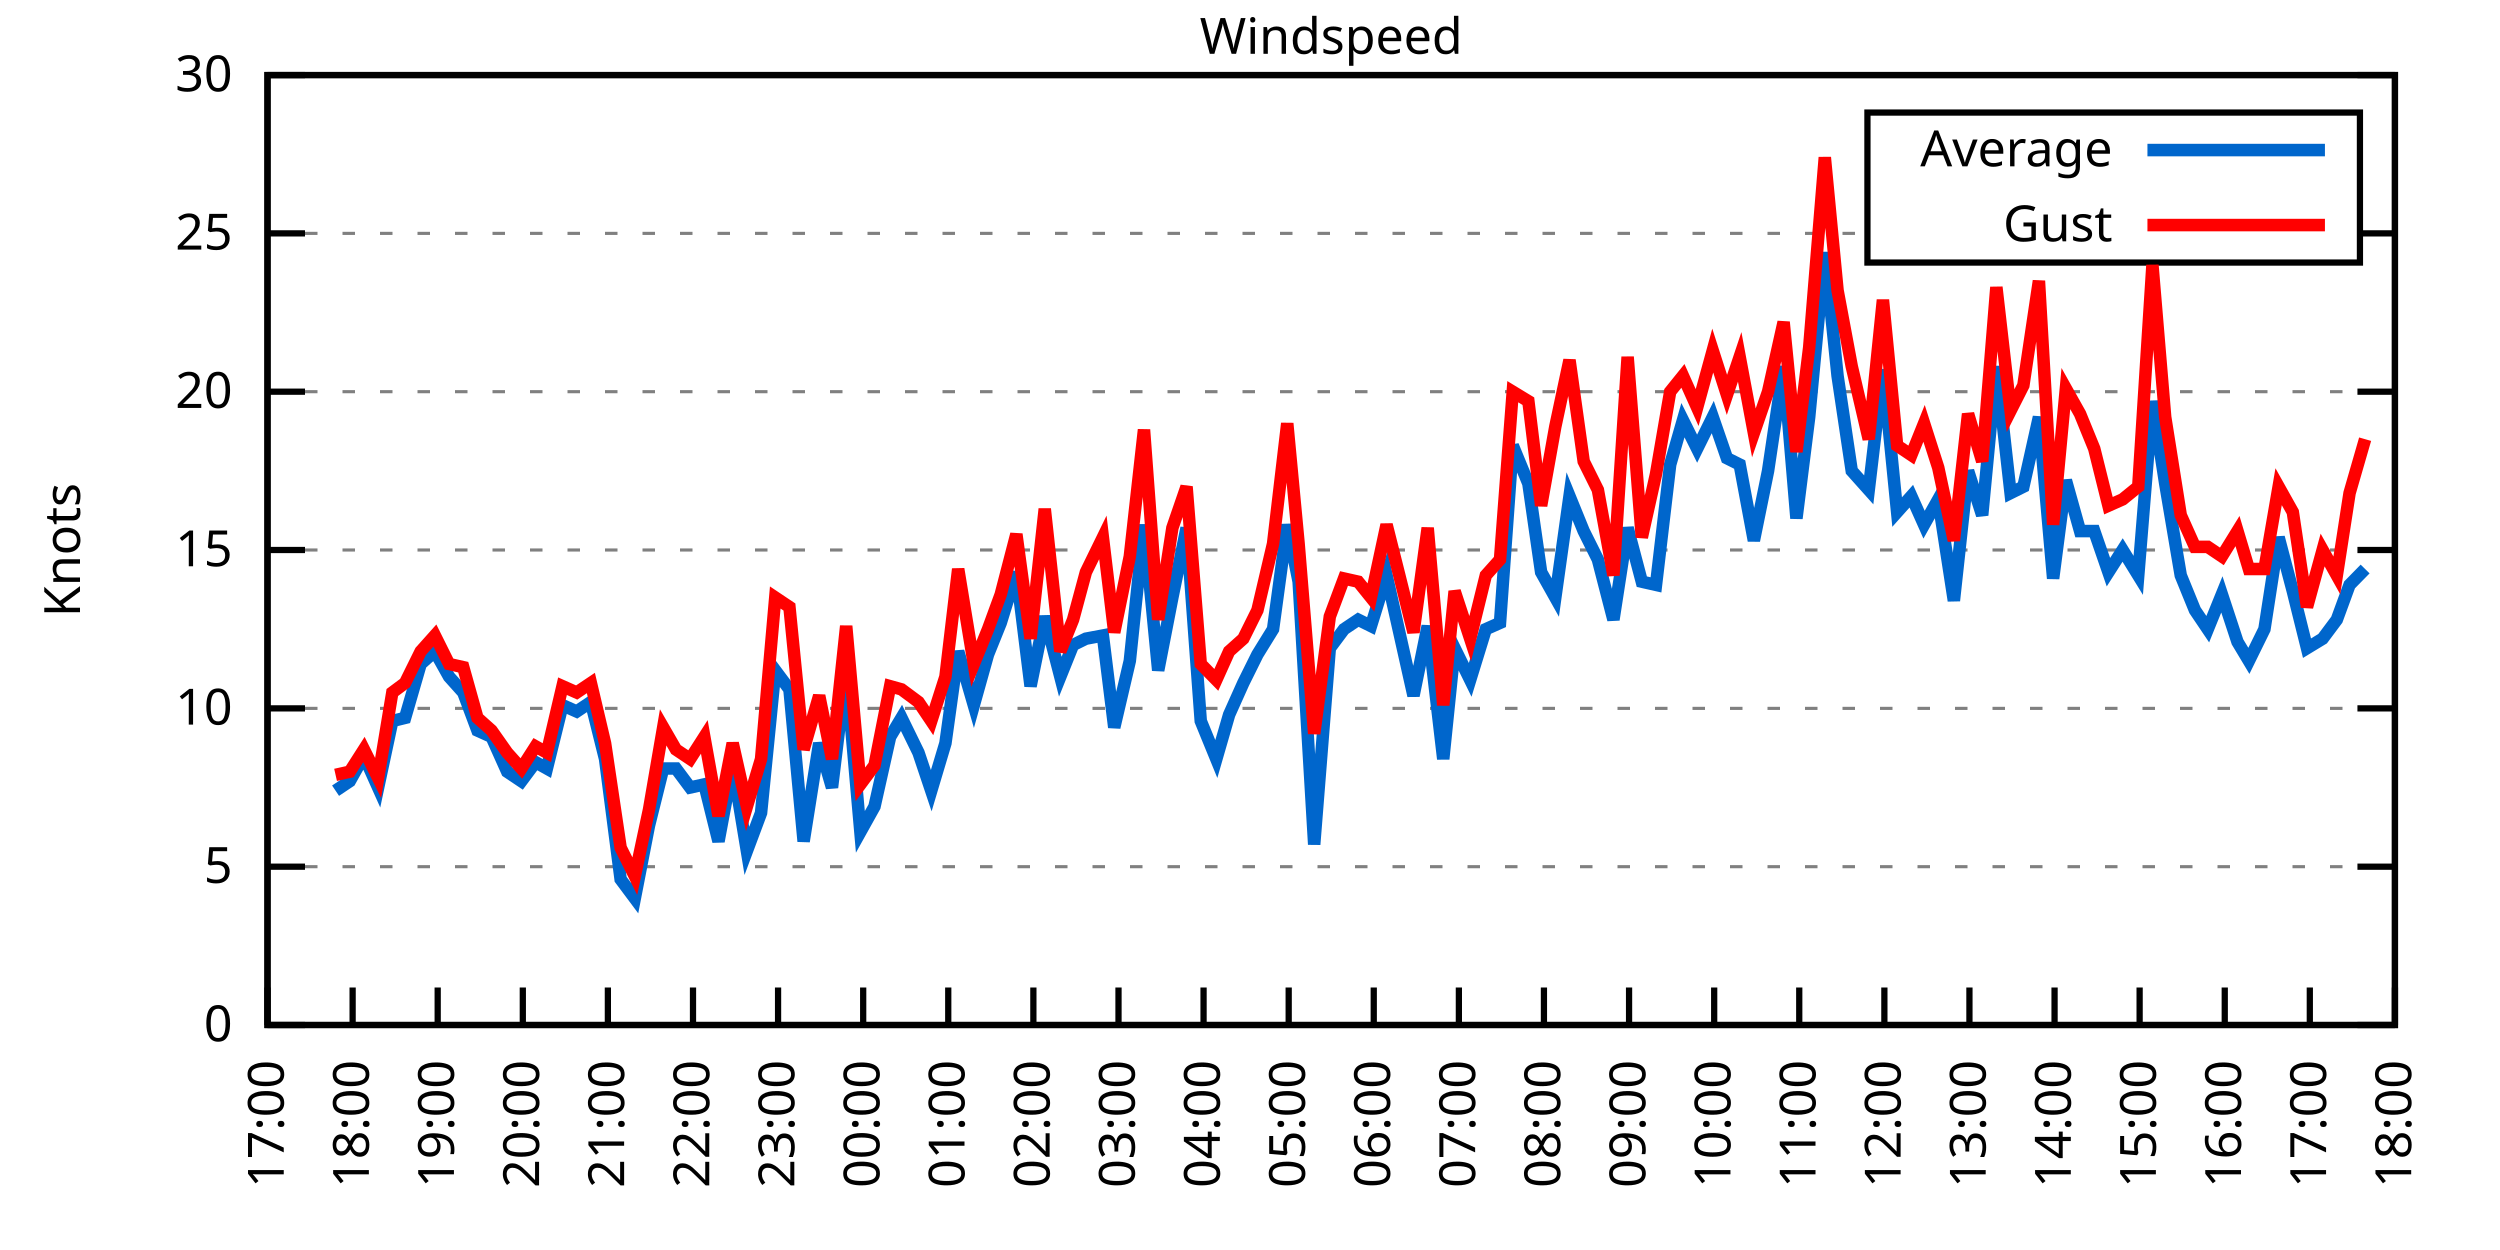
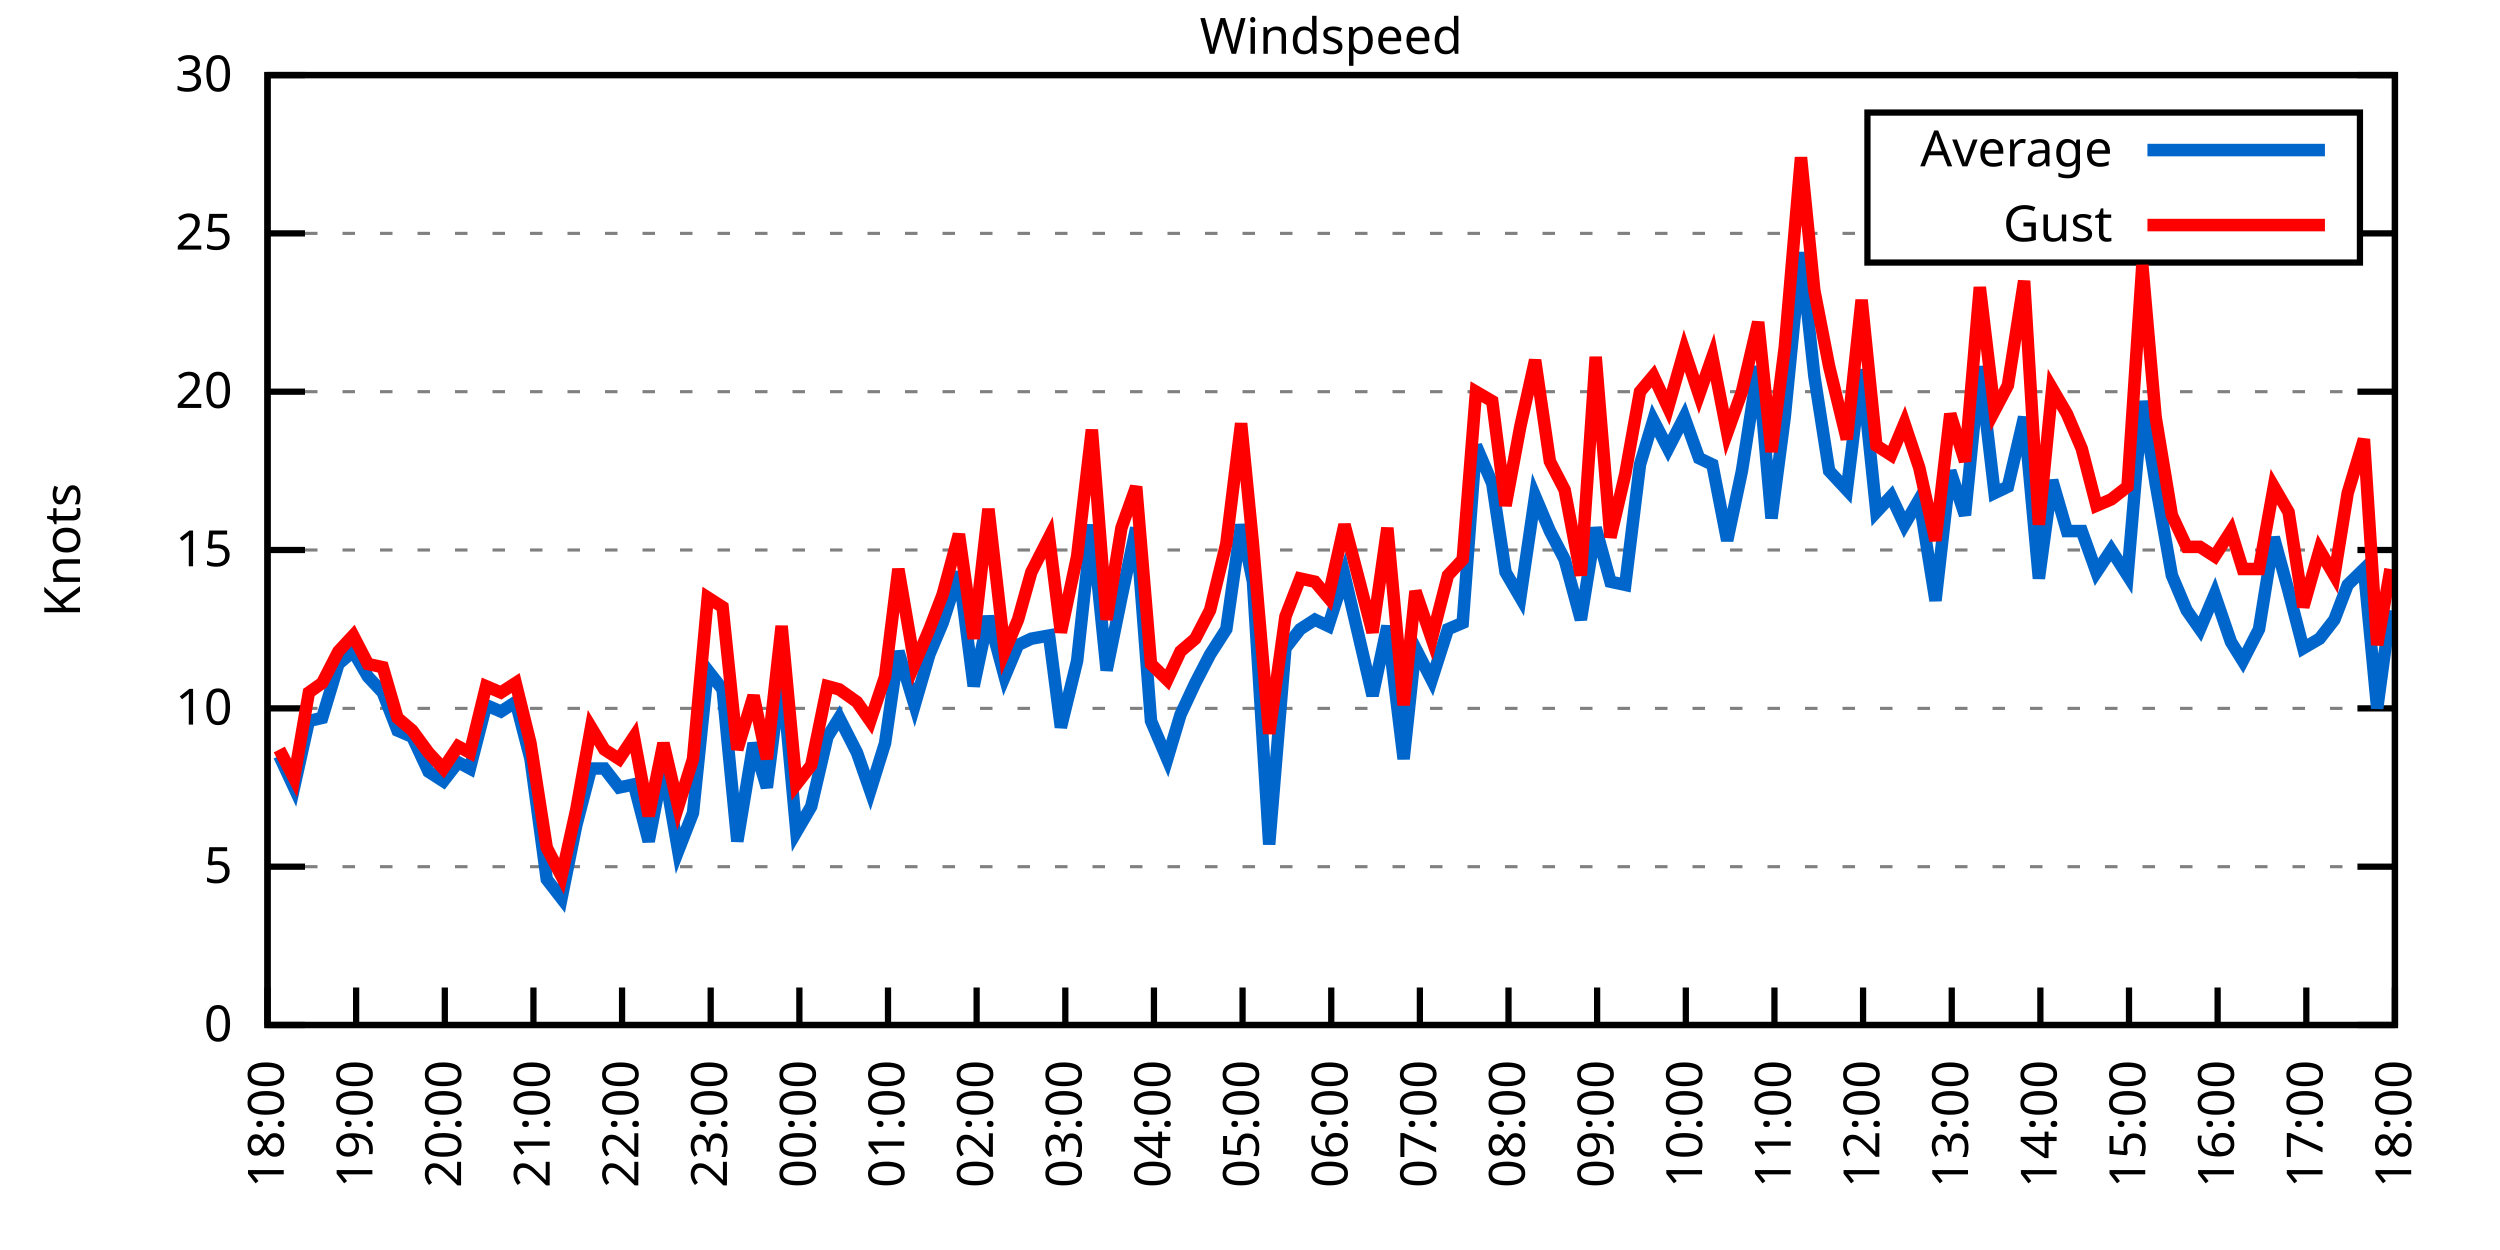
<svg xmlns="http://www.w3.org/2000/svg" xmlns:xlink="http://www.w3.org/1999/xlink" width="400" height="200" viewBox="0 0 400 200">
  <g id="gnuplot_canvas">
    <rect x="0" y="0" width="400" height="200" fill="none" />
    <defs>
      <circle id="gpDot" r="0.5" stroke-width="0.5" stroke="currentColor" />
      <path id="gpPt0" stroke-width="0.333" stroke="currentColor" d="M-1,0 h2 M0,-1 v2" />
      <path id="gpPt1" stroke-width="0.333" stroke="currentColor" d="M-1,-1 L1,1 M1,-1 L-1,1" />
      <path id="gpPt2" stroke-width="0.333" stroke="currentColor" d="M-1,0 L1,0 M0,-1 L0,1 M-1,-1 L1,1 M-1,1 L1,-1" />
      <rect id="gpPt3" stroke-width="0.333" stroke="currentColor" x="-1" y="-1" width="2" height="2" />
      <rect id="gpPt4" stroke-width="0.333" stroke="currentColor" fill="currentColor" x="-1" y="-1" width="2" height="2" />
      <circle id="gpPt5" stroke-width="0.333" stroke="currentColor" cx="0" cy="0" r="1" />
      <use xlink:href="#gpPt5" id="gpPt6" fill="currentColor" stroke="none" />
      <path id="gpPt7" stroke-width="0.333" stroke="currentColor" d="M0,-1.33 L-1.33,0.67 L1.33,0.67 z" />
      <use xlink:href="#gpPt7" id="gpPt8" fill="currentColor" stroke="none" />
      <use xlink:href="#gpPt7" id="gpPt9" stroke="currentColor" transform="rotate(180)" />
      <use xlink:href="#gpPt9" id="gpPt10" fill="currentColor" stroke="none" />
      <use xlink:href="#gpPt3" id="gpPt11" stroke="currentColor" transform="rotate(45)" />
      <use xlink:href="#gpPt11" id="gpPt12" fill="currentColor" stroke="none" />
      <path id="gpPt13" stroke-width="0.333" stroke="currentColor" d="M0,1.330 L1.265,0.411 L0.782,-1.067 L-0.782,-1.076 L-1.265,0.411 z" />
      <use xlink:href="#gpPt13" id="gpPt14" fill="currentColor" stroke="none" />
      <filter id="textbox" filterUnits="objectBoundingBox" x="0" y="0" height="1" width="1">
        <feFlood flood-color="white" flood-opacity="1" result="bgnd" />
        <feComposite in="SourceGraphic" in2="bgnd" operator="atop" />
      </filter>
      <filter id="greybox" filterUnits="objectBoundingBox" x="0" y="0" height="1" width="1">
        <feFlood flood-color="lightgrey" flood-opacity="1" result="grey" />
        <feComposite in="SourceGraphic" in2="grey" operator="atop" />
      </filter>
    </defs>
    <g fill="none" color="white" stroke="currentColor" stroke-width="1.00" stroke-linecap="butt" stroke-linejoin="miter">
</g>
    <g fill="none" color="black" stroke="currentColor" stroke-width="1.00" stroke-linecap="butt" stroke-linejoin="miter">
      <g stroke="none" shape-rendering="crispEdges">
        <polygon fill="rgb(255, 255, 255)" points="42.80,164.00 383.18,164.00 383.18,12.02 42.80,12.02 " />
      </g>
    </g>
    <g fill="none" color="black" stroke="currentColor" stroke-width="1.00" stroke-linecap="butt" stroke-linejoin="miter">
</g>
    <g fill="none" color="black" stroke="black" stroke-width="0.50" stroke-linecap="butt" stroke-linejoin="miter">
</g>
    <g fill="none" color="gray" stroke="currentColor" stroke-width="0.50" stroke-linecap="butt" stroke-linejoin="miter">
      <path stroke="gray" stroke-dasharray="2,4" class="gridline" d="M42.80,164.00 L383.19,164.00  " />
    </g>
    <g fill="none" color="gray" stroke="gray" stroke-width="1.00" stroke-linecap="butt" stroke-linejoin="miter">
</g>
    <g fill="none" color="black" stroke="currentColor" stroke-width="1.00" stroke-linecap="butt" stroke-linejoin="miter">
      <path stroke="black" d="M42.80,164.00 L48.80,164.00 M383.19,164.00 L377.19,164.00  " />
      <g transform="translate(37.20,166.60)" stroke="none" fill="black" font-family="Sans" font-size="8.00" text-anchor="end">
        <text>
          <tspan font-family="Sans"> 0</tspan>
        </text>
      </g>
    </g>
    <g fill="none" color="black" stroke="currentColor" stroke-width="1.00" stroke-linecap="butt" stroke-linejoin="miter">
</g>
    <g fill="none" color="black" stroke="black" stroke-width="0.50" stroke-linecap="butt" stroke-linejoin="miter">
</g>
    <g fill="none" color="gray" stroke="currentColor" stroke-width="0.50" stroke-linecap="butt" stroke-linejoin="miter">
      <path stroke="gray" stroke-dasharray="2,4" class="gridline" d="M42.80,138.67 L383.19,138.67  " />
    </g>
    <g fill="none" color="gray" stroke="gray" stroke-width="1.00" stroke-linecap="butt" stroke-linejoin="miter">
</g>
    <g fill="none" color="black" stroke="currentColor" stroke-width="1.00" stroke-linecap="butt" stroke-linejoin="miter">
      <path stroke="black" d="M42.80,138.67 L48.80,138.67 M383.19,138.67 L377.19,138.67  " />
      <g transform="translate(37.20,141.27)" stroke="none" fill="black" font-family="Sans" font-size="8.00" text-anchor="end">
        <text>
          <tspan font-family="Sans"> 5</tspan>
        </text>
      </g>
    </g>
    <g fill="none" color="black" stroke="currentColor" stroke-width="1.00" stroke-linecap="butt" stroke-linejoin="miter">
</g>
    <g fill="none" color="black" stroke="black" stroke-width="0.50" stroke-linecap="butt" stroke-linejoin="miter">
</g>
    <g fill="none" color="gray" stroke="currentColor" stroke-width="0.50" stroke-linecap="butt" stroke-linejoin="miter">
      <path stroke="gray" stroke-dasharray="2,4" class="gridline" d="M42.80,113.34 L383.19,113.34  " />
    </g>
    <g fill="none" color="gray" stroke="gray" stroke-width="1.00" stroke-linecap="butt" stroke-linejoin="miter">
</g>
    <g fill="none" color="black" stroke="currentColor" stroke-width="1.00" stroke-linecap="butt" stroke-linejoin="miter">
      <path stroke="black" d="M42.80,113.34 L48.80,113.34 M383.19,113.34 L377.19,113.34  " />
      <g transform="translate(37.20,115.94)" stroke="none" fill="black" font-family="Sans" font-size="8.00" text-anchor="end">
        <text>
          <tspan font-family="Sans"> 10</tspan>
        </text>
      </g>
    </g>
    <g fill="none" color="black" stroke="currentColor" stroke-width="1.00" stroke-linecap="butt" stroke-linejoin="miter">
</g>
    <g fill="none" color="black" stroke="black" stroke-width="0.50" stroke-linecap="butt" stroke-linejoin="miter">
</g>
    <g fill="none" color="gray" stroke="currentColor" stroke-width="0.50" stroke-linecap="butt" stroke-linejoin="miter">
      <path stroke="gray" stroke-dasharray="2,4" class="gridline" d="M42.80,88.00 L383.19,88.00  " />
    </g>
    <g fill="none" color="gray" stroke="gray" stroke-width="1.00" stroke-linecap="butt" stroke-linejoin="miter">
</g>
    <g fill="none" color="black" stroke="currentColor" stroke-width="1.00" stroke-linecap="butt" stroke-linejoin="miter">
      <path stroke="black" d="M42.80,88.00 L48.80,88.00 M383.19,88.00 L377.19,88.00  " />
      <g transform="translate(37.20,90.60)" stroke="none" fill="black" font-family="Sans" font-size="8.00" text-anchor="end">
        <text>
          <tspan font-family="Sans"> 15</tspan>
        </text>
      </g>
    </g>
    <g fill="none" color="black" stroke="currentColor" stroke-width="1.00" stroke-linecap="butt" stroke-linejoin="miter">
</g>
    <g fill="none" color="black" stroke="black" stroke-width="0.50" stroke-linecap="butt" stroke-linejoin="miter">
</g>
    <g fill="none" color="gray" stroke="currentColor" stroke-width="0.50" stroke-linecap="butt" stroke-linejoin="miter">
      <path stroke="gray" stroke-dasharray="2,4" class="gridline" d="M42.80,62.67 L383.19,62.67  " />
    </g>
    <g fill="none" color="gray" stroke="gray" stroke-width="1.00" stroke-linecap="butt" stroke-linejoin="miter">
</g>
    <g fill="none" color="black" stroke="currentColor" stroke-width="1.00" stroke-linecap="butt" stroke-linejoin="miter">
      <path stroke="black" d="M42.80,62.67 L48.80,62.67 M383.19,62.67 L377.19,62.67  " />
      <g transform="translate(37.20,65.27)" stroke="none" fill="black" font-family="Sans" font-size="8.00" text-anchor="end">
        <text>
          <tspan font-family="Sans"> 20</tspan>
        </text>
      </g>
    </g>
    <g fill="none" color="black" stroke="currentColor" stroke-width="1.00" stroke-linecap="butt" stroke-linejoin="miter">
</g>
    <g fill="none" color="black" stroke="black" stroke-width="0.50" stroke-linecap="butt" stroke-linejoin="miter">
</g>
    <g fill="none" color="gray" stroke="currentColor" stroke-width="0.50" stroke-linecap="butt" stroke-linejoin="miter">
      <path stroke="gray" stroke-dasharray="2,4" class="gridline" d="M42.80,37.34 L298.79,37.34 M377.59,37.34 L383.19,37.34  " />
    </g>
    <g fill="none" color="gray" stroke="gray" stroke-width="1.00" stroke-linecap="butt" stroke-linejoin="miter">
</g>
    <g fill="none" color="black" stroke="currentColor" stroke-width="1.00" stroke-linecap="butt" stroke-linejoin="miter">
      <path stroke="black" d="M42.80,37.34 L48.80,37.34 M383.19,37.34 L377.19,37.34  " />
      <g transform="translate(37.20,39.94)" stroke="none" fill="black" font-family="Sans" font-size="8.00" text-anchor="end">
        <text>
          <tspan font-family="Sans"> 25</tspan>
        </text>
      </g>
    </g>
    <g fill="none" color="black" stroke="currentColor" stroke-width="1.00" stroke-linecap="butt" stroke-linejoin="miter">
</g>
    <g fill="none" color="black" stroke="black" stroke-width="0.50" stroke-linecap="butt" stroke-linejoin="miter">
</g>
    <g fill="none" color="gray" stroke="currentColor" stroke-width="0.50" stroke-linecap="butt" stroke-linejoin="miter">
      <path stroke="gray" stroke-dasharray="2,4" class="gridline" d="M42.80,12.01 L383.19,12.01  " />
    </g>
    <g fill="none" color="gray" stroke="gray" stroke-width="1.00" stroke-linecap="butt" stroke-linejoin="miter">
</g>
    <g fill="none" color="black" stroke="currentColor" stroke-width="1.00" stroke-linecap="butt" stroke-linejoin="miter">
      <path stroke="black" d="M42.80,12.01 L48.80,12.01 M383.19,12.01 L377.19,12.01  " />
      <g transform="translate(37.20,14.61)" stroke="none" fill="black" font-family="Sans" font-size="8.00" text-anchor="end">
        <text>
          <tspan font-family="Sans"> 30</tspan>
        </text>
      </g>
    </g>
    <g fill="none" color="black" stroke="currentColor" stroke-width="1.00" stroke-linecap="butt" stroke-linejoin="miter">
      <path stroke="black" d="M42.80,164.00 L42.80,158.00  " />
      <g transform="translate(45.40,169.60) rotate(270.00)" stroke="none" fill="black" font-family="Sans" font-size="8.00" text-anchor="end">
        <text>
-           <tspan font-family="Sans">17:00</tspan>
-         </text>
-       </g>
-     </g>
-     <g fill="none" color="black" stroke="currentColor" stroke-width="1.00" stroke-linecap="butt" stroke-linejoin="miter">
-       <path stroke="black" d="M56.42,164.00 L56.42,158.00  " />
-       <g transform="translate(59.02,169.60) rotate(270.00)" stroke="none" fill="black" font-family="Sans" font-size="8.00" text-anchor="end">
-         <text>
          <tspan font-family="Sans">18:00</tspan>
        </text>
      </g>
    </g>
    <g fill="none" color="black" stroke="currentColor" stroke-width="1.00" stroke-linecap="butt" stroke-linejoin="miter">
-       <path stroke="black" d="M70.03,164.00 L70.03,158.00  " />
-       <g transform="translate(72.63,169.60) rotate(270.00)" stroke="none" fill="black" font-family="Sans" font-size="8.00" text-anchor="end">
+       <path stroke="black" d="M56.98,164.00 L56.98,158.00  " />
+       <g transform="translate(59.58,169.60) rotate(270.00)" stroke="none" fill="black" font-family="Sans" font-size="8.00" text-anchor="end">
        <text>
          <tspan font-family="Sans">19:00</tspan>
        </text>
      </g>
    </g>
    <g fill="none" color="black" stroke="currentColor" stroke-width="1.00" stroke-linecap="butt" stroke-linejoin="miter">
-       <path stroke="black" d="M83.65,164.00 L83.65,158.00  " />
-       <g transform="translate(86.25,169.60) rotate(270.00)" stroke="none" fill="black" font-family="Sans" font-size="8.00" text-anchor="end">
+       <path stroke="black" d="M71.17,164.00 L71.17,158.00  " />
+       <g transform="translate(73.77,169.60) rotate(270.00)" stroke="none" fill="black" font-family="Sans" font-size="8.00" text-anchor="end">
        <text>
          <tspan font-family="Sans">20:00</tspan>
        </text>
      </g>
    </g>
    <g fill="none" color="black" stroke="currentColor" stroke-width="1.00" stroke-linecap="butt" stroke-linejoin="miter">
-       <path stroke="black" d="M97.26,164.00 L97.26,158.00  " />
-       <g transform="translate(99.86,169.60) rotate(270.00)" stroke="none" fill="black" font-family="Sans" font-size="8.00" text-anchor="end">
+       <path stroke="black" d="M85.35,164.00 L85.35,158.00  " />
+       <g transform="translate(87.95,169.60) rotate(270.00)" stroke="none" fill="black" font-family="Sans" font-size="8.00" text-anchor="end">
        <text>
          <tspan font-family="Sans">21:00</tspan>
        </text>
      </g>
    </g>
    <g fill="none" color="black" stroke="currentColor" stroke-width="1.00" stroke-linecap="butt" stroke-linejoin="miter">
-       <path stroke="black" d="M110.88,164.00 L110.88,158.00  " />
-       <g transform="translate(113.48,169.60) rotate(270.00)" stroke="none" fill="black" font-family="Sans" font-size="8.00" text-anchor="end">
+       <path stroke="black" d="M99.53,164.00 L99.53,158.00  " />
+       <g transform="translate(102.13,169.60) rotate(270.00)" stroke="none" fill="black" font-family="Sans" font-size="8.00" text-anchor="end">
        <text>
          <tspan font-family="Sans">22:00</tspan>
        </text>
      </g>
    </g>
    <g fill="none" color="black" stroke="currentColor" stroke-width="1.00" stroke-linecap="butt" stroke-linejoin="miter">
-       <path stroke="black" d="M124.49,164.00 L124.49,158.00  " />
-       <g transform="translate(127.09,169.60) rotate(270.00)" stroke="none" fill="black" font-family="Sans" font-size="8.00" text-anchor="end">
+       <path stroke="black" d="M113.71,164.00 L113.71,158.00  " />
+       <g transform="translate(116.31,169.60) rotate(270.00)" stroke="none" fill="black" font-family="Sans" font-size="8.00" text-anchor="end">
        <text>
          <tspan font-family="Sans">23:00</tspan>
        </text>
      </g>
    </g>
    <g fill="none" color="black" stroke="currentColor" stroke-width="1.00" stroke-linecap="butt" stroke-linejoin="miter">
-       <path stroke="black" d="M138.11,164.00 L138.11,158.00  " />
-       <g transform="translate(140.71,169.60) rotate(270.00)" stroke="none" fill="black" font-family="Sans" font-size="8.00" text-anchor="end">
+       <path stroke="black" d="M127.90,164.00 L127.90,158.00  " />
+       <g transform="translate(130.50,169.60) rotate(270.00)" stroke="none" fill="black" font-family="Sans" font-size="8.00" text-anchor="end">
        <text>
          <tspan font-family="Sans">00:00</tspan>
        </text>
      </g>
    </g>
    <g fill="none" color="black" stroke="currentColor" stroke-width="1.00" stroke-linecap="butt" stroke-linejoin="miter">
-       <path stroke="black" d="M151.72,164.00 L151.72,158.00  " />
-       <g transform="translate(154.32,169.60) rotate(270.00)" stroke="none" fill="black" font-family="Sans" font-size="8.00" text-anchor="end">
+       <path stroke="black" d="M142.08,164.00 L142.08,158.00  " />
+       <g transform="translate(144.68,169.60) rotate(270.00)" stroke="none" fill="black" font-family="Sans" font-size="8.00" text-anchor="end">
        <text>
          <tspan font-family="Sans">01:00</tspan>
        </text>
      </g>
    </g>
    <g fill="none" color="black" stroke="currentColor" stroke-width="1.00" stroke-linecap="butt" stroke-linejoin="miter">
-       <path stroke="black" d="M165.34,164.00 L165.34,158.00  " />
-       <g transform="translate(167.94,169.60) rotate(270.00)" stroke="none" fill="black" font-family="Sans" font-size="8.00" text-anchor="end">
+       <path stroke="black" d="M156.26,164.00 L156.26,158.00  " />
+       <g transform="translate(158.86,169.60) rotate(270.00)" stroke="none" fill="black" font-family="Sans" font-size="8.00" text-anchor="end">
        <text>
          <tspan font-family="Sans">02:00</tspan>
        </text>
      </g>
    </g>
    <g fill="none" color="black" stroke="currentColor" stroke-width="1.00" stroke-linecap="butt" stroke-linejoin="miter">
-       <path stroke="black" d="M178.96,164.00 L178.96,158.00  " />
-       <g transform="translate(181.56,169.60) rotate(270.00)" stroke="none" fill="black" font-family="Sans" font-size="8.00" text-anchor="end">
+       <path stroke="black" d="M170.45,164.00 L170.45,158.00  " />
+       <g transform="translate(173.05,169.60) rotate(270.00)" stroke="none" fill="black" font-family="Sans" font-size="8.00" text-anchor="end">
        <text>
          <tspan font-family="Sans">03:00</tspan>
        </text>
      </g>
    </g>
    <g fill="none" color="black" stroke="currentColor" stroke-width="1.00" stroke-linecap="butt" stroke-linejoin="miter">
-       <path stroke="black" d="M192.57,164.00 L192.57,158.00  " />
-       <g transform="translate(195.17,169.60) rotate(270.00)" stroke="none" fill="black" font-family="Sans" font-size="8.00" text-anchor="end">
+       <path stroke="black" d="M184.63,164.00 L184.63,158.00  " />
+       <g transform="translate(187.23,169.60) rotate(270.00)" stroke="none" fill="black" font-family="Sans" font-size="8.00" text-anchor="end">
        <text>
          <tspan font-family="Sans">04:00</tspan>
        </text>
      </g>
    </g>
    <g fill="none" color="black" stroke="currentColor" stroke-width="1.00" stroke-linecap="butt" stroke-linejoin="miter">
-       <path stroke="black" d="M206.19,164.00 L206.19,158.00  " />
-       <g transform="translate(208.79,169.60) rotate(270.00)" stroke="none" fill="black" font-family="Sans" font-size="8.00" text-anchor="end">
+       <path stroke="black" d="M198.81,164.00 L198.81,158.00  " />
+       <g transform="translate(201.41,169.60) rotate(270.00)" stroke="none" fill="black" font-family="Sans" font-size="8.00" text-anchor="end">
        <text>
          <tspan font-family="Sans">05:00</tspan>
        </text>
      </g>
    </g>
    <g fill="none" color="black" stroke="currentColor" stroke-width="1.00" stroke-linecap="butt" stroke-linejoin="miter">
-       <path stroke="black" d="M219.80,164.00 L219.80,158.00  " />
-       <g transform="translate(222.40,169.60) rotate(270.00)" stroke="none" fill="black" font-family="Sans" font-size="8.00" text-anchor="end">
+       <path stroke="black" d="M213.00,164.00 L213.00,158.00  " />
+       <g transform="translate(215.60,169.60) rotate(270.00)" stroke="none" fill="black" font-family="Sans" font-size="8.00" text-anchor="end">
        <text>
          <tspan font-family="Sans">06:00</tspan>
        </text>
      </g>
    </g>
    <g fill="none" color="black" stroke="currentColor" stroke-width="1.00" stroke-linecap="butt" stroke-linejoin="miter">
-       <path stroke="black" d="M233.42,164.00 L233.42,158.00  " />
-       <g transform="translate(236.02,169.60) rotate(270.00)" stroke="none" fill="black" font-family="Sans" font-size="8.00" text-anchor="end">
+       <path stroke="black" d="M227.18,164.00 L227.18,158.00  " />
+       <g transform="translate(229.78,169.60) rotate(270.00)" stroke="none" fill="black" font-family="Sans" font-size="8.00" text-anchor="end">
        <text>
          <tspan font-family="Sans">07:00</tspan>
        </text>
      </g>
    </g>
    <g fill="none" color="black" stroke="currentColor" stroke-width="1.00" stroke-linecap="butt" stroke-linejoin="miter">
-       <path stroke="black" d="M247.03,164.00 L247.03,158.00  " />
-       <g transform="translate(249.63,169.60) rotate(270.00)" stroke="none" fill="black" font-family="Sans" font-size="8.00" text-anchor="end">
+       <path stroke="black" d="M241.36,164.00 L241.36,158.00  " />
+       <g transform="translate(243.96,169.60) rotate(270.00)" stroke="none" fill="black" font-family="Sans" font-size="8.00" text-anchor="end">
        <text>
          <tspan font-family="Sans">08:00</tspan>
        </text>
      </g>
    </g>
    <g fill="none" color="black" stroke="currentColor" stroke-width="1.00" stroke-linecap="butt" stroke-linejoin="miter">
-       <path stroke="black" d="M260.65,164.00 L260.65,158.00  " />
-       <g transform="translate(263.25,169.60) rotate(270.00)" stroke="none" fill="black" font-family="Sans" font-size="8.00" text-anchor="end">
+       <path stroke="black" d="M255.54,164.00 L255.54,158.00  " />
+       <g transform="translate(258.14,169.60) rotate(270.00)" stroke="none" fill="black" font-family="Sans" font-size="8.00" text-anchor="end">
        <text>
          <tspan font-family="Sans">09:00</tspan>
        </text>
      </g>
    </g>
    <g fill="none" color="black" stroke="currentColor" stroke-width="1.00" stroke-linecap="butt" stroke-linejoin="miter">
-       <path stroke="black" d="M274.27,164.00 L274.27,158.00  " />
-       <g transform="translate(276.87,169.60) rotate(270.00)" stroke="none" fill="black" font-family="Sans" font-size="8.00" text-anchor="end">
+       <path stroke="black" d="M269.73,164.00 L269.73,158.00  " />
+       <g transform="translate(272.33,169.60) rotate(270.00)" stroke="none" fill="black" font-family="Sans" font-size="8.00" text-anchor="end">
        <text>
          <tspan font-family="Sans">10:00</tspan>
        </text>
      </g>
    </g>
    <g fill="none" color="black" stroke="currentColor" stroke-width="1.00" stroke-linecap="butt" stroke-linejoin="miter">
-       <path stroke="black" d="M287.88,164.00 L287.88,158.00  " />
-       <g transform="translate(290.48,169.60) rotate(270.00)" stroke="none" fill="black" font-family="Sans" font-size="8.00" text-anchor="end">
+       <path stroke="black" d="M283.91,164.00 L283.91,158.00  " />
+       <g transform="translate(286.51,169.60) rotate(270.00)" stroke="none" fill="black" font-family="Sans" font-size="8.00" text-anchor="end">
        <text>
          <tspan font-family="Sans">11:00</tspan>
        </text>
      </g>
    </g>
    <g fill="none" color="black" stroke="currentColor" stroke-width="1.00" stroke-linecap="butt" stroke-linejoin="miter">
-       <path stroke="black" d="M301.50,164.00 L301.50,158.00  " />
-       <g transform="translate(304.10,169.60) rotate(270.00)" stroke="none" fill="black" font-family="Sans" font-size="8.00" text-anchor="end">
+       <path stroke="black" d="M298.09,164.00 L298.09,158.00  " />
+       <g transform="translate(300.69,169.60) rotate(270.00)" stroke="none" fill="black" font-family="Sans" font-size="8.00" text-anchor="end">
        <text>
          <tspan font-family="Sans">12:00</tspan>
        </text>
      </g>
    </g>
    <g fill="none" color="black" stroke="currentColor" stroke-width="1.00" stroke-linecap="butt" stroke-linejoin="miter">
-       <path stroke="black" d="M315.11,164.00 L315.11,158.00  " />
-       <g transform="translate(317.71,169.60) rotate(270.00)" stroke="none" fill="black" font-family="Sans" font-size="8.00" text-anchor="end">
+       <path stroke="black" d="M312.28,164.00 L312.28,158.00  " />
+       <g transform="translate(314.88,169.60) rotate(270.00)" stroke="none" fill="black" font-family="Sans" font-size="8.00" text-anchor="end">
        <text>
          <tspan font-family="Sans">13:00</tspan>
        </text>
      </g>
    </g>
    <g fill="none" color="black" stroke="currentColor" stroke-width="1.00" stroke-linecap="butt" stroke-linejoin="miter">
-       <path stroke="black" d="M328.73,164.00 L328.73,158.00  " />
-       <g transform="translate(331.33,169.60) rotate(270.00)" stroke="none" fill="black" font-family="Sans" font-size="8.00" text-anchor="end">
+       <path stroke="black" d="M326.46,164.00 L326.46,158.00  " />
+       <g transform="translate(329.06,169.60) rotate(270.00)" stroke="none" fill="black" font-family="Sans" font-size="8.00" text-anchor="end">
        <text>
          <tspan font-family="Sans">14:00</tspan>
        </text>
      </g>
    </g>
    <g fill="none" color="black" stroke="currentColor" stroke-width="1.00" stroke-linecap="butt" stroke-linejoin="miter">
-       <path stroke="black" d="M342.34,164.00 L342.34,158.00  " />
-       <g transform="translate(344.94,169.60) rotate(270.00)" stroke="none" fill="black" font-family="Sans" font-size="8.00" text-anchor="end">
+       <path stroke="black" d="M340.64,164.00 L340.64,158.00  " />
+       <g transform="translate(343.24,169.60) rotate(270.00)" stroke="none" fill="black" font-family="Sans" font-size="8.00" text-anchor="end">
        <text>
          <tspan font-family="Sans">15:00</tspan>
        </text>
      </g>
    </g>
    <g fill="none" color="black" stroke="currentColor" stroke-width="1.00" stroke-linecap="butt" stroke-linejoin="miter">
-       <path stroke="black" d="M355.96,164.00 L355.96,158.00  " />
-       <g transform="translate(358.56,169.60) rotate(270.00)" stroke="none" fill="black" font-family="Sans" font-size="8.00" text-anchor="end">
+       <path stroke="black" d="M354.82,164.00 L354.82,158.00  " />
+       <g transform="translate(357.42,169.60) rotate(270.00)" stroke="none" fill="black" font-family="Sans" font-size="8.00" text-anchor="end">
        <text>
          <tspan font-family="Sans">16:00</tspan>
        </text>
      </g>
    </g>
    <g fill="none" color="black" stroke="currentColor" stroke-width="1.00" stroke-linecap="butt" stroke-linejoin="miter">
-       <path stroke="black" d="M369.57,164.00 L369.57,158.00  " />
-       <g transform="translate(372.17,169.60) rotate(270.00)" stroke="none" fill="black" font-family="Sans" font-size="8.00" text-anchor="end">
+       <path stroke="black" d="M369.01,164.00 L369.01,158.00  " />
+       <g transform="translate(371.61,169.60) rotate(270.00)" stroke="none" fill="black" font-family="Sans" font-size="8.00" text-anchor="end">
        <text>
          <tspan font-family="Sans">17:00</tspan>
        </text>
      </g>
    </g>
    <g fill="none" color="black" stroke="currentColor" stroke-width="1.00" stroke-linecap="butt" stroke-linejoin="miter">
      <path stroke="black" d="M383.19,164.00 L383.19,158.00  " />
      <g transform="translate(385.79,169.60) rotate(270.00)" stroke="none" fill="black" font-family="Sans" font-size="8.00" text-anchor="end">
        <text>
          <tspan font-family="Sans">18:00</tspan>
        </text>
      </g>
    </g>
    <g fill="none" color="black" stroke="currentColor" stroke-width="1.00" stroke-linecap="butt" stroke-linejoin="miter">
</g>
    <g fill="none" color="black" stroke="currentColor" stroke-width="1.00" stroke-linecap="butt" stroke-linejoin="miter">
      <path stroke="black" d="M42.80,12.01 L42.80,164.00 L383.19,164.00 L383.19,12.01 L42.80,12.01 Z  " />
    </g>
    <g fill="none" color="black" stroke="currentColor" stroke-width="1.00" stroke-linecap="butt" stroke-linejoin="miter">
</g>
    <g fill="none" color="black" stroke="currentColor" stroke-width="1.00" stroke-linecap="butt" stroke-linejoin="miter">
      <path stroke="black" d="M298.79,42.01 L298.79,18.01 L377.59,18.01 L377.59,42.01 L298.79,42.01 Z  " />
    </g>
    <g id="Windspeed_plot_1">
      <g fill="none" color="white" stroke="black" stroke-width="2.00" stroke-linecap="butt" stroke-linejoin="miter">
</g>
      <g fill="none" color="black" stroke="currentColor" stroke-width="2.00" stroke-linecap="butt" stroke-linejoin="miter">
        <g transform="translate(337.99,26.61)" stroke="none" fill="black" font-family="Sans" font-size="8.00" text-anchor="end">
          <text>
            <tspan font-family="Sans">Average</tspan>
          </text>
        </g>
      </g>
      <g fill="none" color="black" stroke="currentColor" stroke-width="2.00" stroke-linecap="butt" stroke-linejoin="miter">
-         <path stroke="rgb(  0, 102, 204)" d="M343.59,24.01 L371.99,24.01 M53.69,126.51 L55.96,124.99 L58.23,120.94 L60.50,126.00 L62.77,115.36 L64.81,114.86   L67.31,106.24 L69.58,104.22 L71.85,108.27 L74.12,110.80 L76.39,116.88 L78.65,117.90 L81.15,123.47 L83.42,124.99   L85.69,121.95 L87.50,122.96 L90.00,112.83 L92.27,113.84 L94.54,112.32 L96.81,121.44 L99.30,140.69 L101.57,143.73   L103.84,132.08 L106.11,122.96 L108.15,122.96 L110.42,126.00 L112.69,125.50 L114.96,134.62 L117.23,122.46 L119.50,136.14   L121.77,130.06 L124.04,107.26 L126.31,110.30 L128.58,134.62 L131.07,118.91 L133.12,126.00 L135.39,107.26 L137.66,133.10   L139.92,129.04 L142.42,117.90 L144.24,114.86 L146.96,120.43 L149.00,126.51 L151.27,118.91 L153.31,104.22 L155.81,112.83   L158.08,104.72 L160.12,99.66 L162.62,91.55 L164.89,109.79 L167.16,98.64 L169.65,108.27 L171.69,103.20 L173.74,102.19   L176.46,101.68 L178.28,116.38 L180.77,105.74 L183.04,83.95 L185.31,107.26 L187.58,95.60 L189.85,84.46 L192.12,115.36   L194.61,121.44 L196.66,114.35 L198.93,109.28 L201.19,104.72 L203.69,100.67 L205.96,83.95 L207.78,93.07 L210.27,135.12   L212.77,103.71 L215.04,100.67 L217.31,99.15 L219.35,100.16 L221.85,92.06 L223.89,101.18 L226.16,111.31 L228.43,100.16   L230.92,121.44 L232.74,103.71 L235.23,108.78 L237.73,100.67 L240.00,99.66 L242.04,71.29 L244.54,77.37 L246.58,91.55   L248.85,95.60 L251.12,79.39 L253.39,84.97 L255.66,89.52 L258.15,99.15 L260.42,84.46 L262.69,93.07 L264.96,93.58   L267.23,74.33 L269.27,67.23 L271.54,71.79 L274.04,66.73 L276.31,73.31 L278.35,74.33 L280.62,86.49 L282.89,75.34   L285.38,58.62 L287.43,82.94 L289.47,66.73 L291.97,40.38 L294.01,60.14 L296.28,75.34 L299.00,78.38 L301.27,59.13   L303.54,81.93 L305.81,79.39 L307.85,83.95 L310.12,79.90 L312.62,96.11 L314.89,75.34 L317.15,82.43 L319.42,58.62   L321.69,78.89 L323.74,77.87 L326.23,66.73 L328.50,92.56 L330.54,76.86 L332.81,84.97 L335.08,84.97 L337.35,91.55   L339.62,88.00 L342.12,92.06 L344.39,64.19 L346.43,77.37 L348.92,92.06 L351.19,97.63 L353.24,100.67 L355.50,95.10   L358.00,102.70 L359.82,105.74 L362.31,100.67 L364.58,85.98 L366.85,94.59 L369.12,103.71 L371.62,102.19 L373.89,99.15   L375.93,93.58 L378.42,91.04  " />
+         <path stroke="rgb(  0, 102, 204)" d="M343.59,24.01 L371.99,24.01 M44.69,120.94 L47.05,126.00 L49.42,115.36 L51.55,114.86 L54.15,106.24 L56.51,104.22   L58.87,108.27 L61.24,110.80 L63.60,116.88 L65.97,117.90 L68.57,123.47 L70.93,124.99 L73.29,121.95 L75.18,122.96   L77.78,112.83 L80.15,113.84 L82.51,112.32 L84.88,121.44 L87.48,140.69 L89.84,143.73 L92.20,132.08 L94.57,122.96   L96.70,122.96 L99.06,126.00 L101.42,125.50 L103.79,134.62 L106.15,122.46 L108.51,136.14 L110.88,130.06 L113.24,107.26   L115.61,110.30 L117.97,134.62 L120.57,118.91 L122.70,126.00 L125.06,107.26 L127.42,133.10 L129.79,129.04 L132.39,117.90   L134.28,114.86 L137.12,120.43 L139.24,126.51 L141.61,118.91 L143.74,104.22 L146.34,112.83 L148.70,104.72 L150.83,99.66   L153.43,91.55 L155.79,109.79 L158.15,98.64 L160.75,108.27 L162.88,103.20 L165.01,102.19 L167.85,101.68 L169.74,116.38   L172.34,105.74 L174.70,83.95 L177.06,107.26 L179.43,95.60 L181.79,84.46 L184.16,115.36 L186.76,121.44 L188.88,114.35   L191.25,109.28 L193.61,104.72 L196.21,100.67 L198.58,83.95 L200.47,93.07 L203.07,135.12 L205.67,103.71 L208.03,100.67   L210.39,99.15 L212.52,100.16 L215.12,92.06 L217.25,101.18 L219.61,111.31 L221.98,100.16 L224.58,121.44 L226.47,103.71   L229.07,108.78 L231.67,100.67 L234.03,99.66 L236.16,71.29 L238.76,77.37 L240.89,91.55 L243.25,95.60 L245.62,79.39   L247.98,84.97 L250.34,89.52 L252.94,99.15 L255.31,84.46 L257.67,93.07 L260.04,93.58 L262.40,74.33 L264.53,67.23   L266.89,71.79 L269.49,66.73 L271.85,73.31 L273.98,74.33 L276.35,86.49 L278.71,75.34 L281.31,58.62 L283.44,82.94   L285.56,66.73 L288.16,40.38 L290.29,60.14 L292.66,75.34 L295.49,78.38 L297.86,59.13 L300.22,81.93 L302.58,79.39   L304.71,83.95 L307.08,79.90 L309.68,96.11 L312.04,75.34 L314.40,82.43 L316.77,58.62 L319.13,78.89 L321.26,77.87   L323.86,66.73 L326.22,92.56 L328.35,76.86 L330.71,84.97 L333.08,84.97 L335.44,91.55 L337.80,88.00 L340.40,92.06   L342.77,64.19 L344.90,77.37 L347.50,92.06 L349.86,97.63 L351.99,100.67 L354.35,95.10 L356.95,102.70 L358.84,105.74   L361.44,100.67 L363.81,85.98 L366.17,94.59 L368.53,103.71 L371.13,102.19 L373.50,99.15 L375.63,93.58 L378.23,91.04   L380.35,113.34 L382.48,97.63  " />
      </g>
    </g>
    <g id="Windspeed_plot_2">
      <g fill="none" color="black" stroke="currentColor" stroke-width="2.00" stroke-linecap="butt" stroke-linejoin="miter">
        <g transform="translate(337.99,38.61)" stroke="none" fill="black" font-family="Sans" font-size="8.00" text-anchor="end">
          <text>
            <tspan font-family="Sans">Gust</tspan>
          </text>
        </g>
      </g>
      <g fill="none" color="black" stroke="currentColor" stroke-width="2.00" stroke-linecap="butt" stroke-linejoin="miter">
-         <path stroke="rgb(255,   0,   0)" d="M343.59,36.01 L371.99,36.01 M53.69,123.98 L55.96,123.47 L58.23,119.92 L60.50,124.48 L62.77,110.80 L64.81,109.28   L67.31,104.22 L69.58,101.68 L71.85,106.24 L74.12,106.75 L76.39,114.86 L78.65,116.88 L81.15,120.43 L83.42,122.96   L85.69,119.42 L87.50,120.43 L90.00,109.79 L92.27,110.80 L94.54,109.28 L96.81,118.91 L99.30,135.63 L101.57,140.19   L103.84,129.55 L106.11,116.38 L108.15,119.92 L110.42,121.44 L112.69,117.90 L114.96,130.56 L117.23,118.91 L119.50,129.04   L121.77,121.44 L124.04,95.60 L126.31,97.12 L128.58,119.92 L131.07,111.31 L133.12,121.44 L135.39,100.16 L137.66,125.50   L139.92,122.46 L142.42,109.79 L144.24,110.30 L146.96,112.32 L149.00,115.36 L151.27,108.27 L153.31,91.04 L155.81,106.24   L158.08,100.67 L160.12,95.10 L162.62,85.47 L164.89,102.19 L167.16,81.42 L169.65,104.22 L171.69,99.15 L173.74,91.55   L176.46,85.98 L178.28,101.18 L180.77,89.02 L183.04,68.75 L185.31,99.15 L187.58,84.46 L189.85,77.87 L192.12,106.24   L194.61,108.78 L196.66,104.22 L198.93,102.19 L201.19,97.63 L203.69,86.99 L205.96,67.74 L207.78,86.99 L210.27,117.39   L212.77,98.64 L215.04,92.56 L217.31,93.07 L219.35,95.60 L221.85,83.95 L223.89,92.06 L226.16,101.18 L228.43,84.46   L230.92,112.83 L232.74,94.59 L235.23,102.19 L237.73,92.06 L240.00,89.52 L242.04,62.67 L244.54,64.19 L246.58,80.91   L248.85,68.25 L251.12,57.61 L253.39,73.82 L255.66,78.38 L258.15,92.06 L260.42,57.10 L262.69,85.98 L264.96,75.85   L267.23,62.67 L269.27,60.14 L271.54,65.21 L274.04,56.09 L276.31,63.18 L278.35,57.10 L280.62,69.26 L282.89,62.67   L285.38,51.53 L287.43,72.30 L289.47,55.58 L291.97,25.18 L294.01,46.46 L296.28,58.62 L299.00,70.27 L301.27,47.98   L303.54,71.29 L305.81,72.81 L307.85,67.74 L310.12,74.83 L312.62,86.49 L314.89,66.22 L317.15,73.82 L319.42,45.95   L321.69,65.71 L323.74,61.66 L326.23,44.94 L328.50,83.95 L330.54,62.17 L332.81,66.22 L335.08,71.79 L337.35,80.91   L339.62,79.90 L342.12,77.87 L344.39,42.41 L346.43,66.73 L348.92,82.43 L351.19,87.50 L353.24,87.50 L355.50,89.02   L358.00,84.97 L359.82,91.04 L362.31,91.04 L364.58,77.87 L366.85,81.93 L369.12,97.12 L371.62,88.00 L373.89,92.06   L375.93,78.89 L378.42,70.27  " />
+         <path stroke="rgb(255,   0,   0)" d="M343.59,36.01 L371.99,36.01 M44.69,119.92 L47.05,124.48 L49.42,110.80 L51.55,109.28 L54.15,104.22 L56.51,101.68   L58.87,106.24 L61.24,106.75 L63.60,114.86 L65.97,116.88 L68.57,120.43 L70.93,122.96 L73.29,119.42 L75.18,120.43   L77.78,109.79 L80.15,110.80 L82.51,109.28 L84.88,118.91 L87.48,135.63 L89.84,140.19 L92.20,129.55 L94.57,116.38   L96.70,119.92 L99.06,121.44 L101.42,117.90 L103.79,130.56 L106.15,118.91 L108.51,129.04 L110.88,121.44 L113.24,95.60   L115.61,97.12 L117.97,119.92 L120.57,111.31 L122.70,121.44 L125.06,100.16 L127.42,125.50 L129.79,122.46 L132.39,109.79   L134.28,110.30 L137.12,112.32 L139.24,115.36 L141.61,108.27 L143.74,91.04 L146.34,106.24 L148.70,100.67 L150.83,95.10   L153.43,85.47 L155.79,102.19 L158.15,81.42 L160.75,104.22 L162.88,99.15 L165.01,91.55 L167.85,85.98 L169.74,101.18   L172.34,89.02 L174.70,68.75 L177.06,99.15 L179.43,84.46 L181.79,77.87 L184.16,106.24 L186.76,108.78 L188.88,104.22   L191.25,102.19 L193.61,97.63 L196.21,86.99 L198.58,67.74 L200.47,86.99 L203.07,117.39 L205.67,98.64 L208.03,92.56   L210.39,93.07 L212.52,95.60 L215.12,83.95 L217.25,92.06 L219.61,101.18 L221.98,84.46 L224.58,112.83 L226.47,94.59   L229.07,102.19 L231.67,92.06 L234.03,89.52 L236.16,62.67 L238.76,64.19 L240.89,80.91 L243.25,68.25 L245.62,57.61   L247.98,73.82 L250.34,78.38 L252.94,92.06 L255.31,57.10 L257.67,85.98 L260.04,75.85 L262.40,62.67 L264.53,60.14   L266.89,65.21 L269.49,56.09 L271.85,63.18 L273.98,57.10 L276.35,69.26 L278.71,62.67 L281.31,51.53 L283.44,72.30   L285.56,55.58 L288.16,25.18 L290.29,46.46 L292.66,58.62 L295.49,70.27 L297.86,47.98 L300.22,71.29 L302.58,72.81   L304.71,67.74 L307.08,74.83 L309.68,86.49 L312.04,66.22 L314.40,73.82 L316.77,45.95 L319.13,65.71 L321.26,61.66   L323.86,44.94 L326.22,83.95 L328.35,62.17 L330.71,66.22 L333.08,71.79 L335.44,80.91 L337.80,79.90 L340.40,77.87   L342.77,42.41 L344.90,66.73 L347.50,82.43 L349.86,87.50 L351.99,87.50 L354.35,89.02 L356.95,84.97 L358.84,91.04   L361.44,91.04 L363.81,77.87 L366.17,81.93 L368.53,97.12 L371.13,88.00 L373.50,92.06 L375.63,78.89 L378.23,70.27   L380.35,103.20 L382.48,91.04  " />
      </g>
    </g>
    <g fill="none" color="black" stroke="currentColor" stroke-width="2.00" stroke-linecap="butt" stroke-linejoin="miter">
</g>
    <g fill="none" color="black" stroke="black" stroke-width="1.00" stroke-linecap="butt" stroke-linejoin="miter">
</g>
    <g fill="none" color="black" stroke="currentColor" stroke-width="1.00" stroke-linecap="butt" stroke-linejoin="miter">
      <path stroke="black" d="M42.80,12.01 L42.80,164.00 L383.19,164.00 L383.19,12.01 L42.80,12.01 Z  " />
      <g transform="translate(12.80,88.01) rotate(270.00)" stroke="none" fill="black" font-family="Sans" font-size="8.00" text-anchor="middle">
        <text>
          <tspan font-family="Sans">Knots</tspan>
        </text>
      </g>
    </g>
    <g fill="none" color="black" stroke="currentColor" stroke-width="1.00" stroke-linecap="butt" stroke-linejoin="miter">
</g>
    <g fill="none" color="black" stroke="currentColor" stroke-width="1.00" stroke-linecap="butt" stroke-linejoin="miter">
      <g transform="translate(212.99,8.61)" stroke="none" fill="black" font-family="Sans" font-size="8.00" text-anchor="middle">
        <text>
          <tspan font-family="Sans">Windspeed</tspan>
        </text>
      </g>
    </g>
    <g fill="none" color="black" stroke="currentColor" stroke-width="1.00" stroke-linecap="butt" stroke-linejoin="miter">
</g>
  </g>
</svg>
